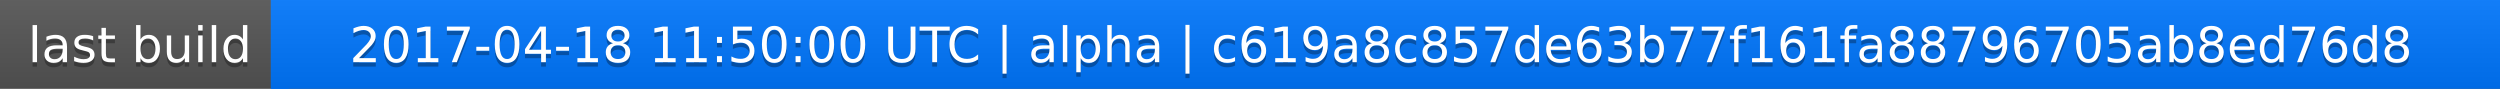
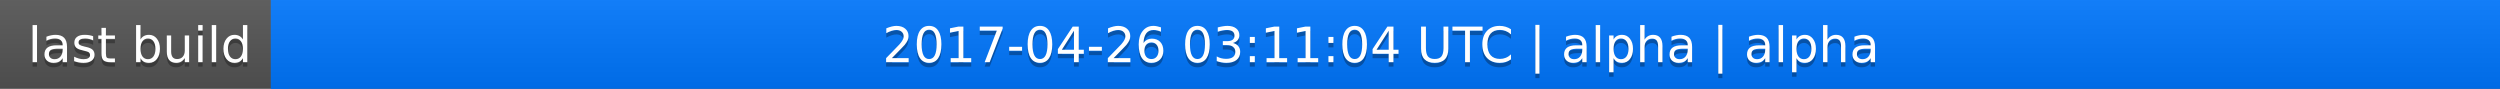
<svg xmlns="http://www.w3.org/2000/svg" width="563" height="20">
  <linearGradient id="a" x2="0" y2="100%">
    <stop offset="0" stop-color="#bbb" stop-opacity=".1" />
    <stop offset="1" stop-opacity=".1" />
  </linearGradient>
  <rect rx="0" width="563" height="20" fill="#555" />
  <rect rx="0" x="61" width="502" height="20" fill="#07f" />
  <path fill="#07f" d="M61 0h4v20h-4z" />
  <rect rx="0" width="563" height="20" fill="url(#a)" />
  <g fill="#fff" text-anchor="middle" font-family="DejaVu Sans,Verdana,Geneva,sans-serif" font-size="11">
    <text x="31.5" y="15" fill="#010101" fill-opacity=".3">last build</text>
    <text x="31.5" y="14">last build</text>
-     <text x="311" y="15" fill="#010101" fill-opacity=".3">2017-04-18 11:50:00 UTC | alpha | c619a8c857de63b77f161fa88796705ab8ed76d8</text>
-     <text x="311" y="14">2017-04-18 11:50:00 UTC | alpha | c619a8c857de63b77f161fa88796705ab8ed76d8</text>
+     <text x="311" y="15" fill="#010101" fill-opacity=".3">2017-04-26 03:11:04 UTC | alpha | alpha</text>
+     <text x="311" y="14">2017-04-26 03:11:04 UTC | alpha | alpha</text>
  </g>
</svg>
